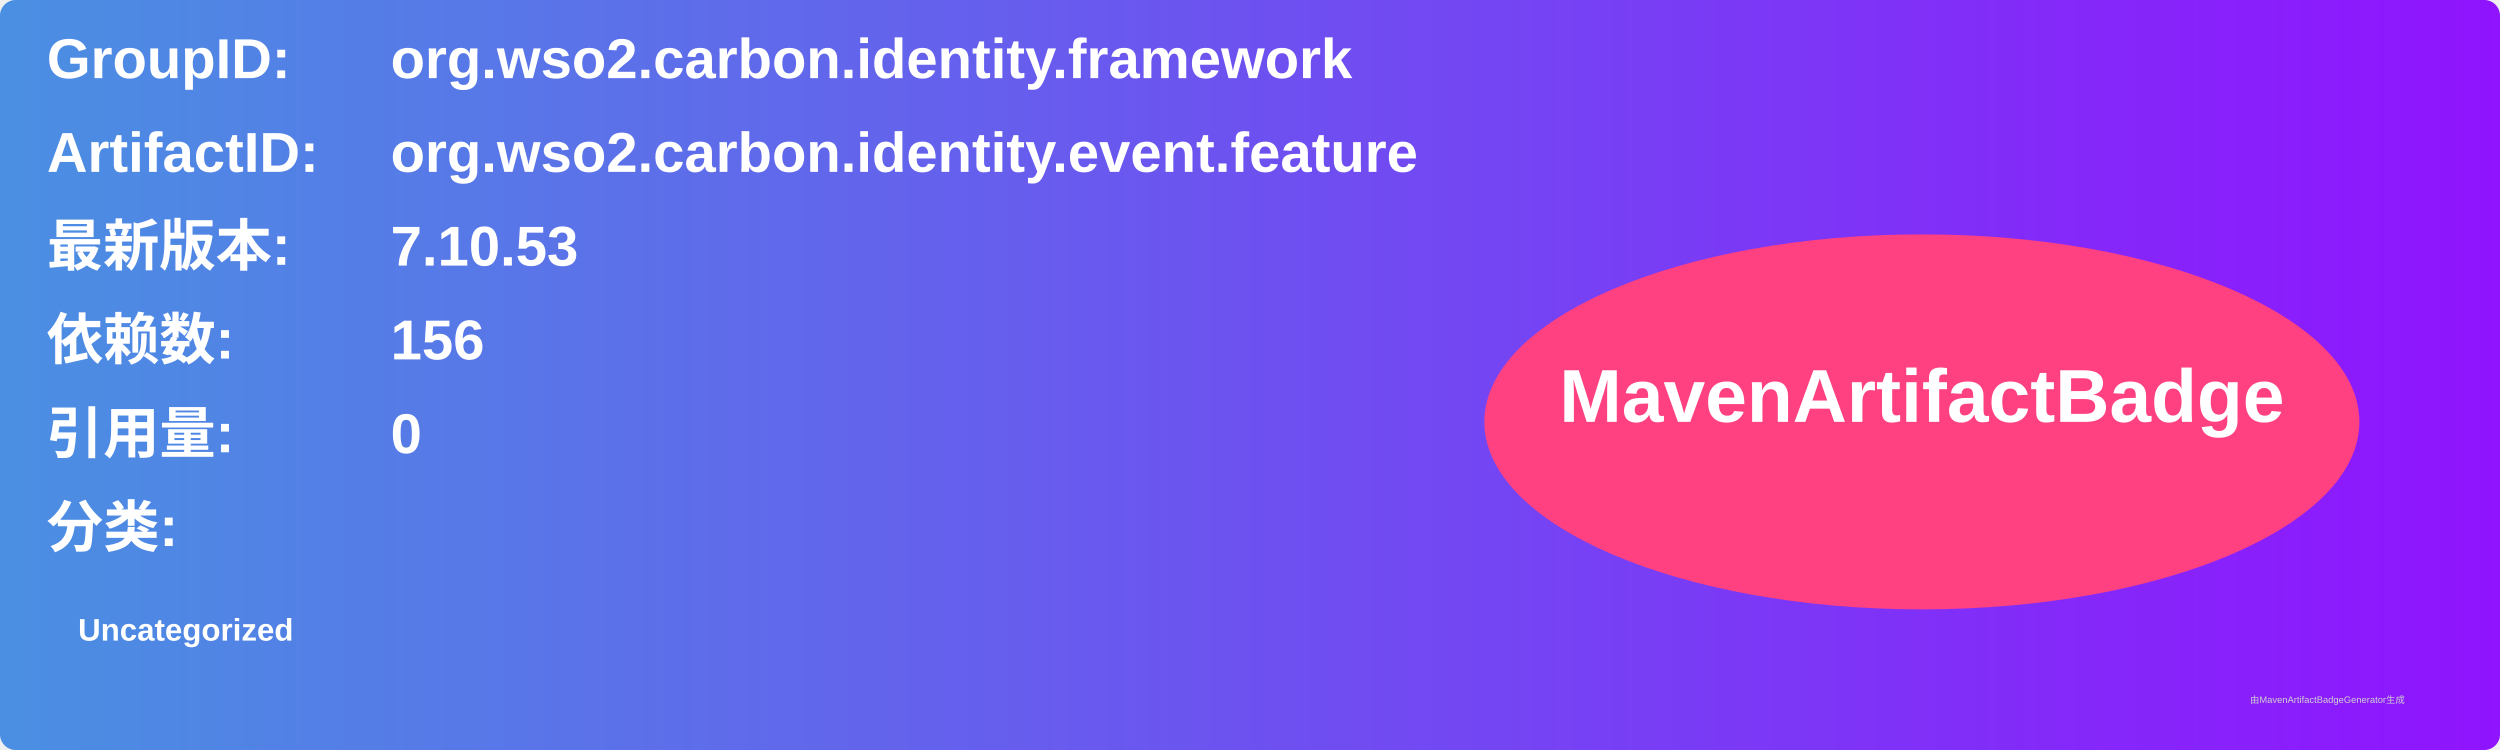
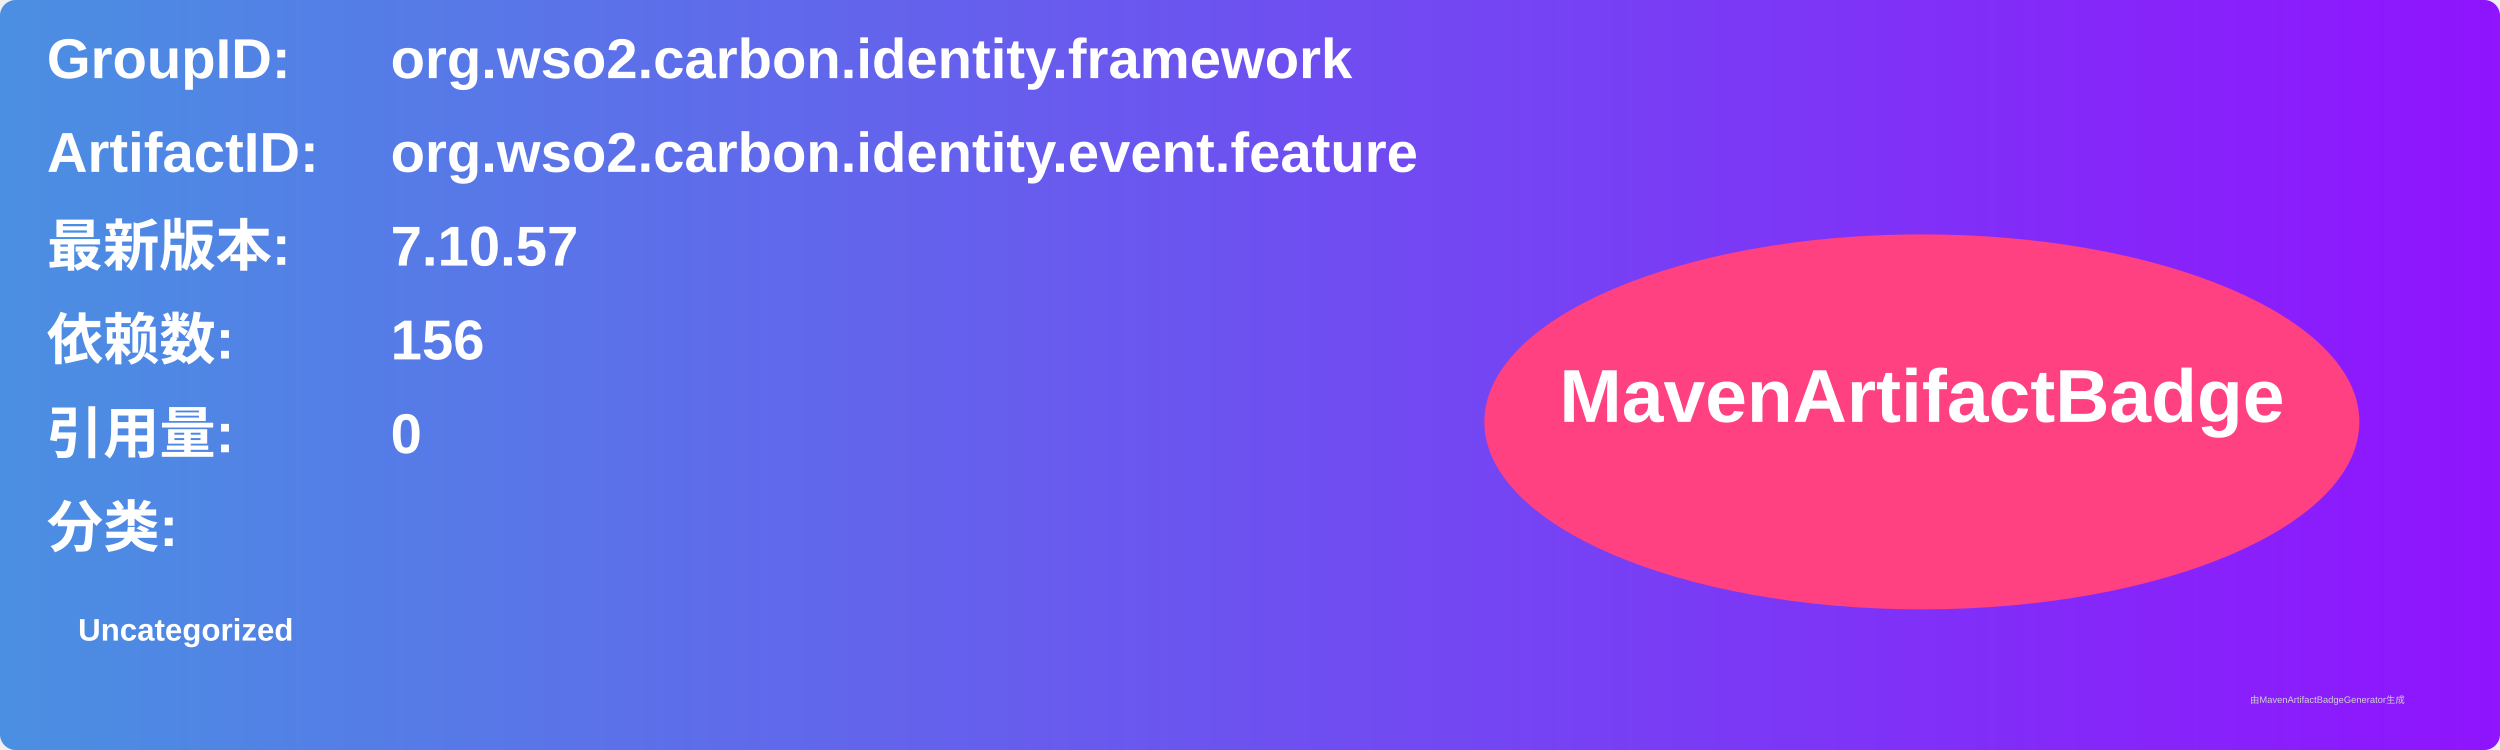
<svg xmlns="http://www.w3.org/2000/svg" width="800" height="240" viewBox="0 0 800 240">
  <linearGradient id="grad" x1="0%" y1="0%" x2="100%" y2="0%">
    <stop offset="0%" stop-color="#4a90e2" />
    <stop offset="100%" stop-color="#9013fe" />
  </linearGradient>
  <rect width="100%" height="100%" rx="5" ry="5" fill="url(#grad)" />
  <g transform="translate(15, 15)">
    <text x="0" y="10" font-family="Arial" font-size="18" fill="white" font-weight="bold" width="260">GroupID:</text>
    <text x="110" y="10" font-family="Arial" font-size="18" fill="white" font-weight="bold" width="460">org.wso2.carbon.identity.framework</text>
    <text x="0" y="40" font-family="Arial" font-size="18" fill="white" font-weight="bold" width="260">ArtifactID:</text>
    <text x="110" y="40" font-family="Arial" font-size="18" fill="white" font-weight="bold" width="460">org.wso2.carbon.identity.event.feature</text>
    <text x="0" y="70" font-family="Arial" font-size="18" fill="white" font-weight="bold">最新版本:</text>
    <text x="110" y="70" font-family="Arial" font-size="18" fill="white" font-weight="bold">
-       <tspan font-weight="bold">7.10.53</tspan>
+       <tspan font-weight="bold">7.10.57</tspan>
    </text>
    <text x="0" y="100" font-family="Arial" font-size="18" fill="white" font-weight="bold">依赖数: </text>
    <text x="110" y="100" font-family="Arial" font-size="18" fill="white">
      <tspan font-weight="bold">156</tspan>
    </text>
    <text x="0" y="130" font-family="Arial" font-size="18" fill="white" font-weight="bold">引用量: </text>
    <text x="110" y="130" font-family="Arial" font-size="18" fill="white">
      <tspan font-weight="bold">0</tspan>
    </text>
    <text x="0" y="160" font-family="Arial" font-size="18" fill="white" font-weight="bold">分类:</text>
    <text x="10" y="190" font-family="Arial" font-size="10" fill="white">
      <tspan font-weight="bold">Uncategorized</tspan>
    </text>
    <ellipse cx="600" cy="120" rx="140" ry="60" fill="#ff4081" />
    <text x="600" y="120" text-anchor="middle" font-family="Arial" font-size="24" fill="white" font-weight="bold">MavenArtifactBadge</text>
  </g>
  <text x="720" y="225" font-family="Arial" font-size="3" fill="#d0d0d0">由MavenArtifactBadgeGenerator生成</text>
</svg>
